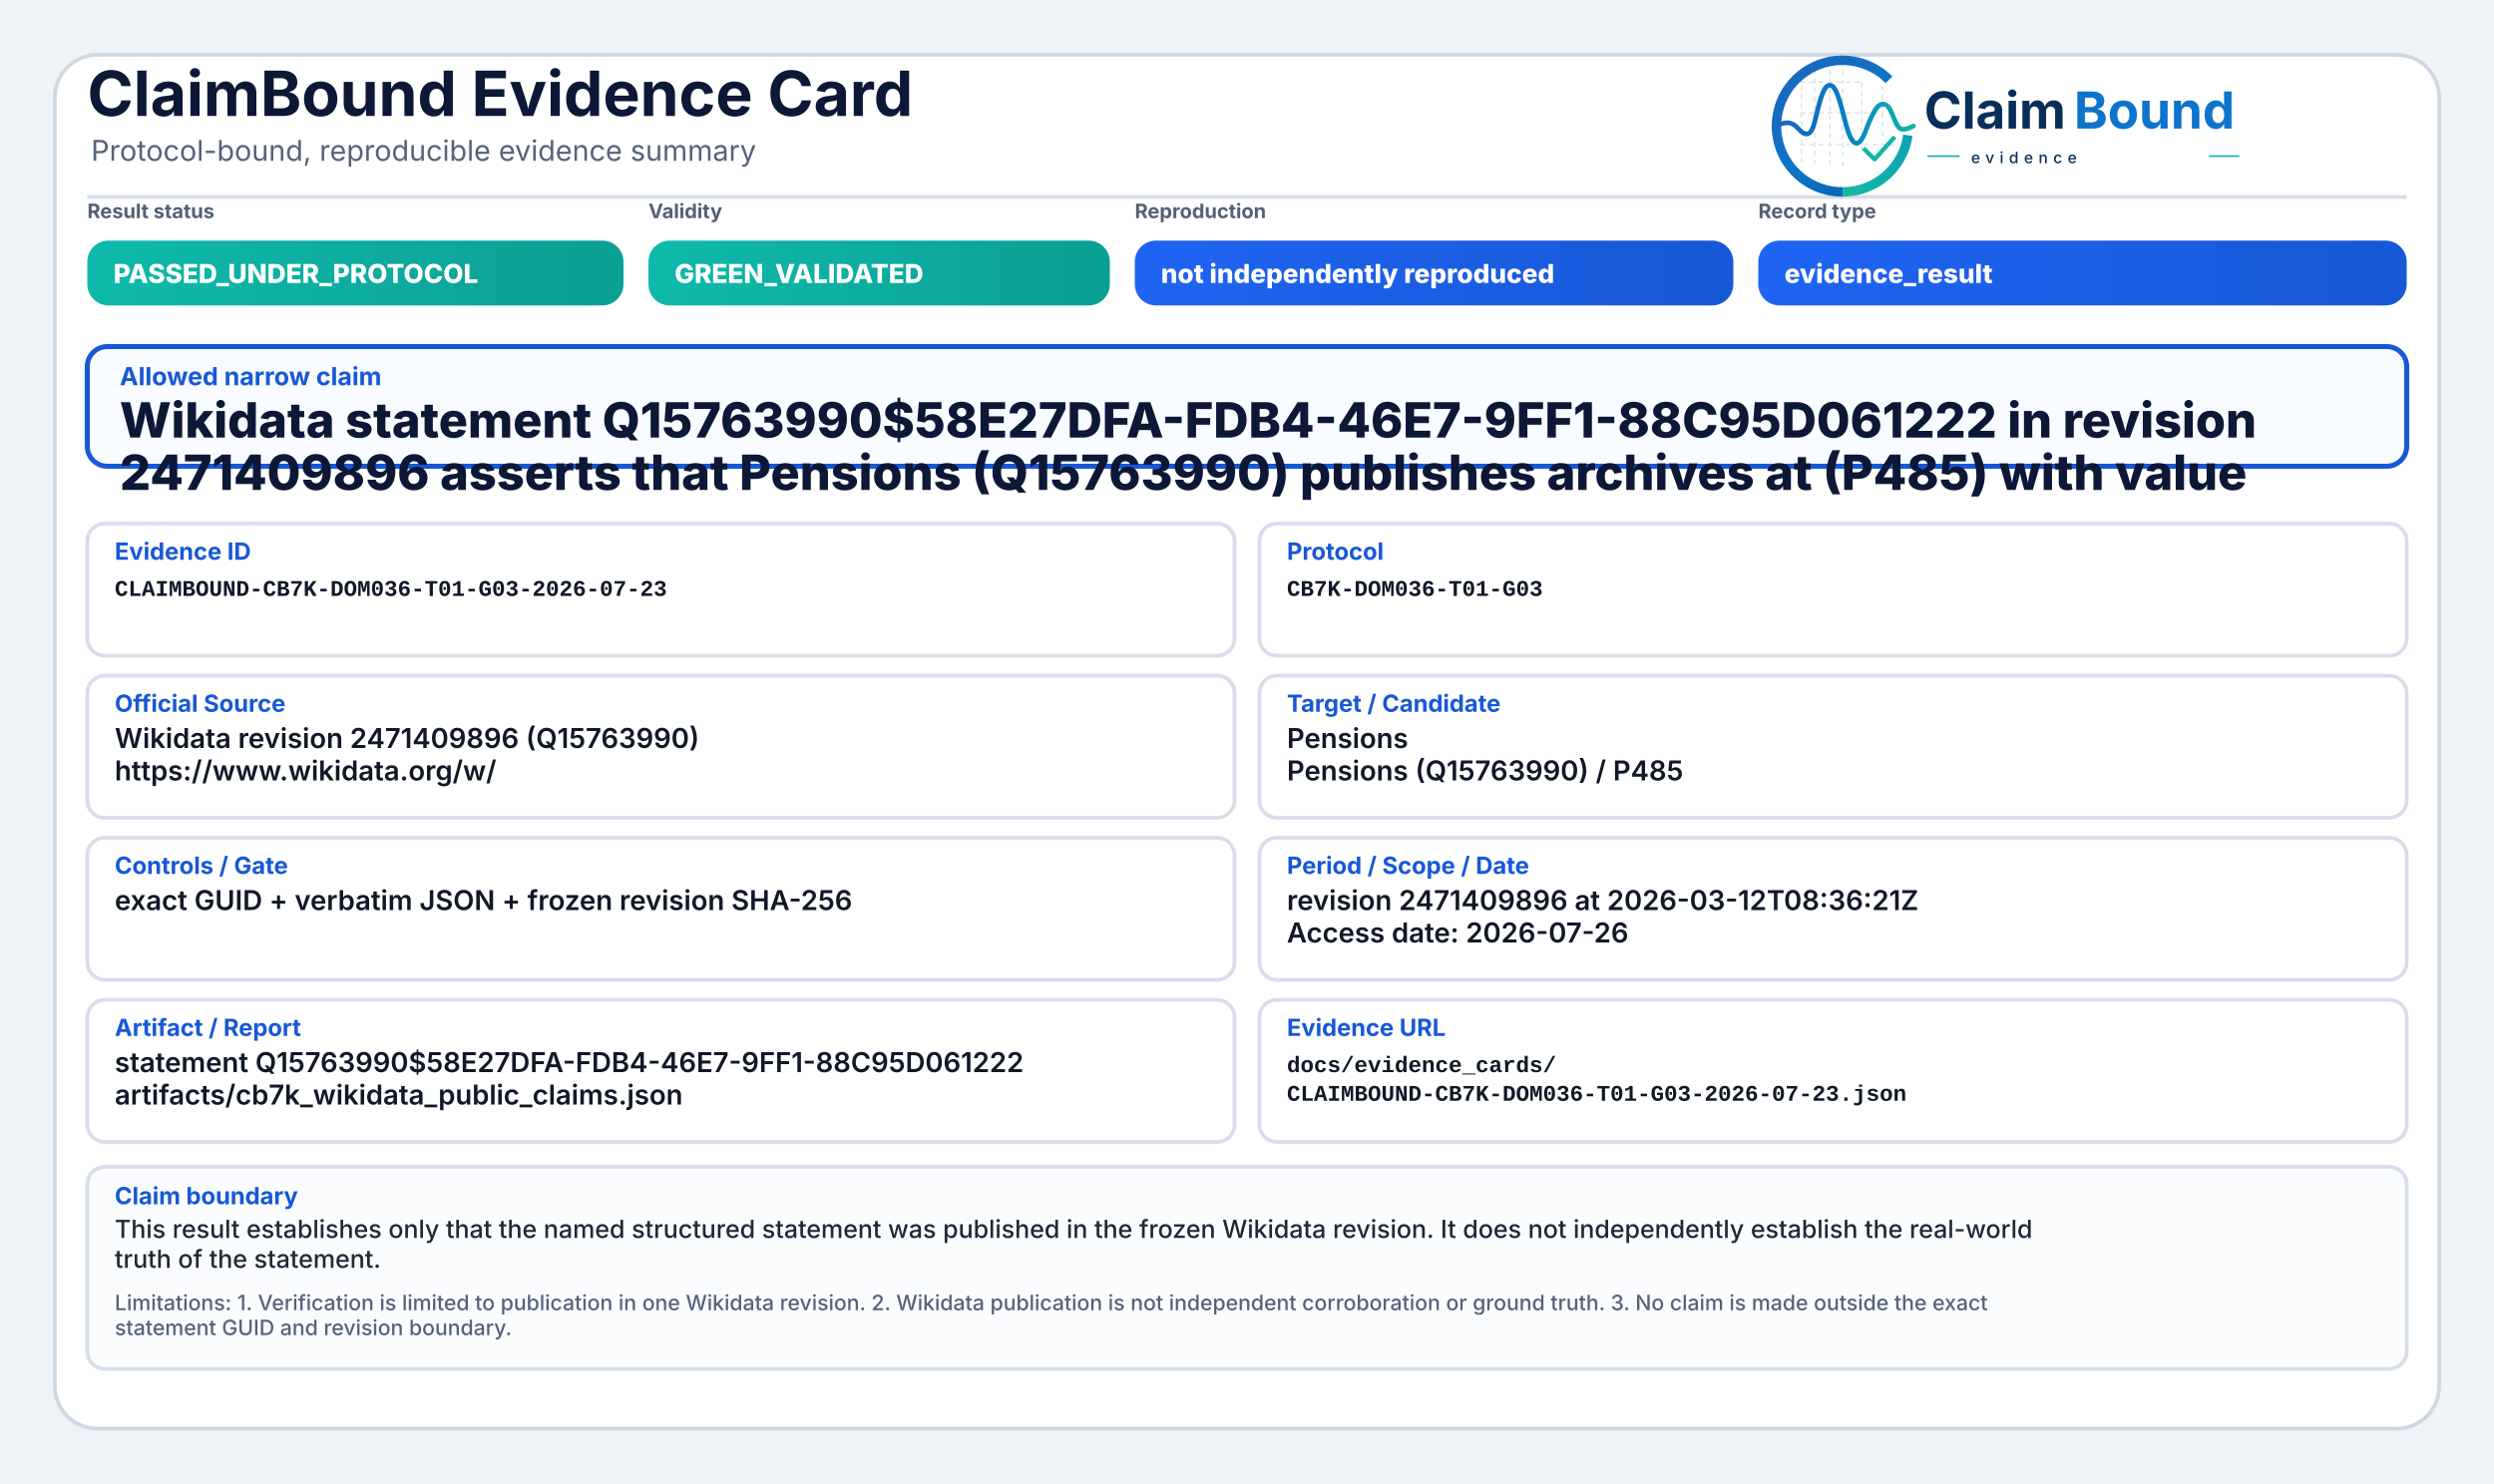
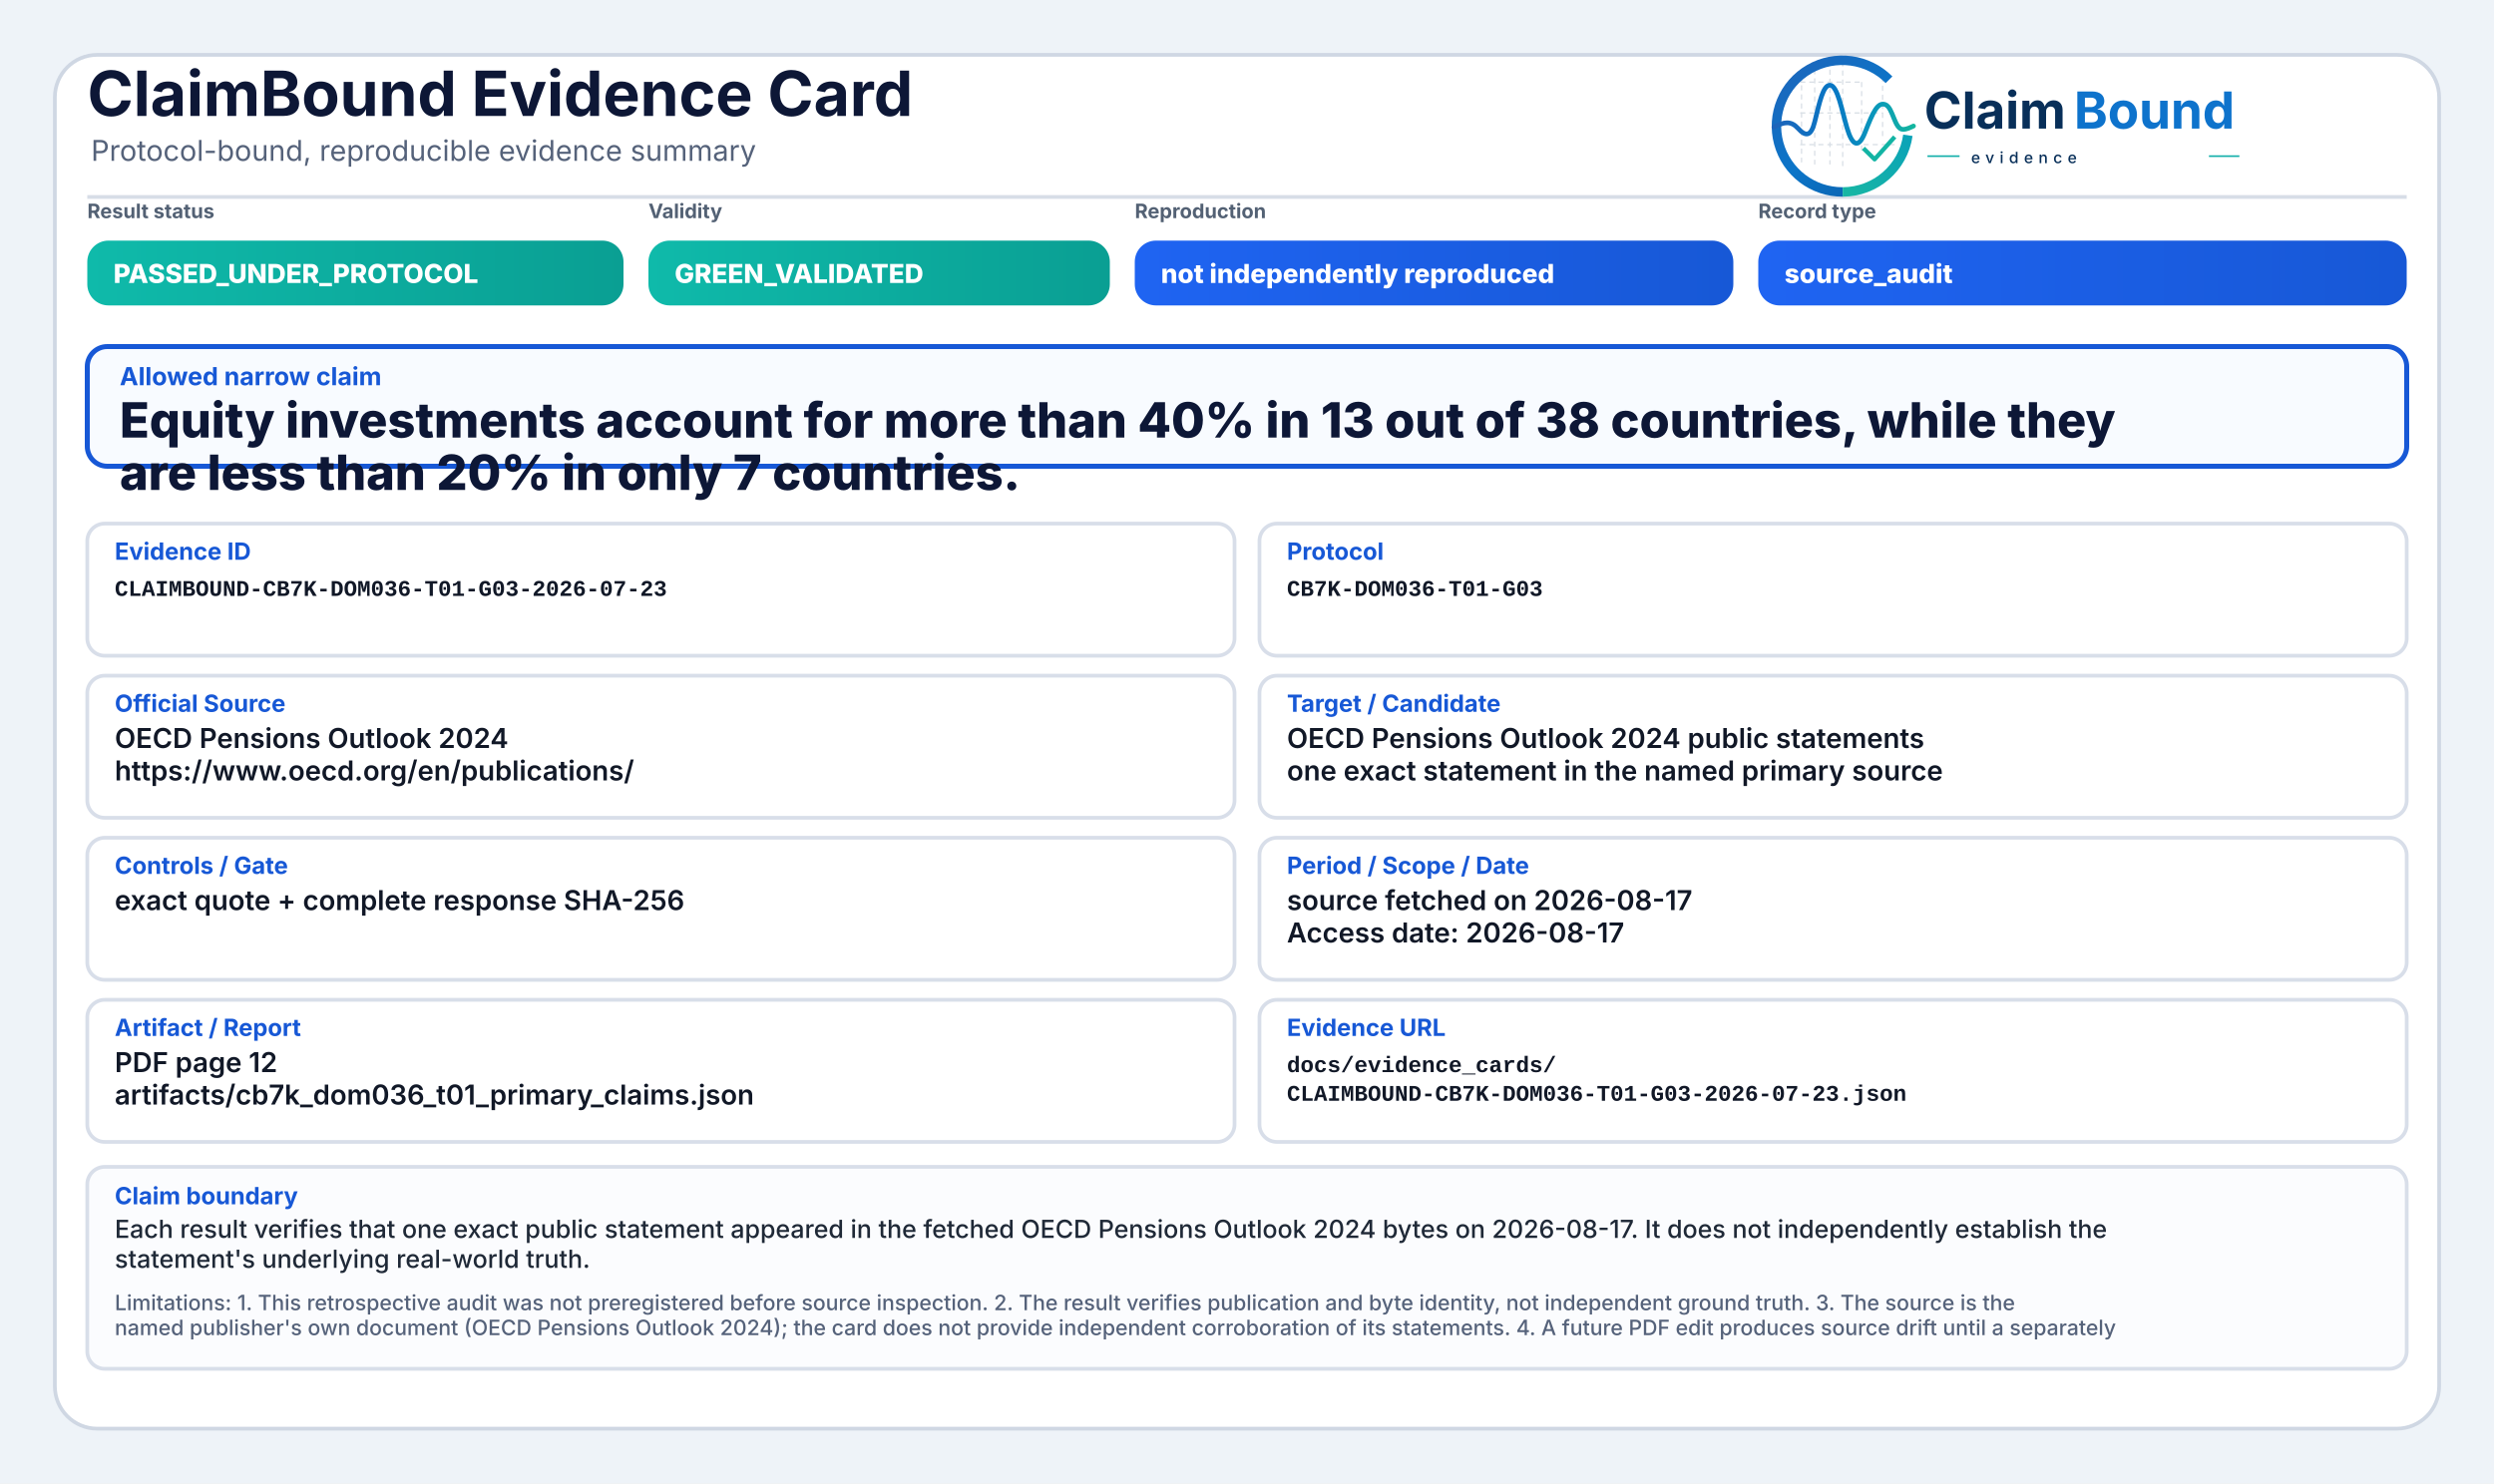
<svg xmlns="http://www.w3.org/2000/svg" width="2000" height="1190" viewBox="0 0 2000 1190" role="img" aria-label="ClaimBound Evidence Card">
  <defs>
    <linearGradient id="greenGrad" x1="0" y1="0" x2="1" y2="0">
      <stop offset="0%" stop-color="#0fbaaa" />
      <stop offset="100%" stop-color="#0a9f93" />
    </linearGradient>
    <linearGradient id="yellowGrad" x1="0" y1="0" x2="1" y2="0">
      <stop offset="0%" stop-color="#fbbf24" />
      <stop offset="100%" stop-color="#d97706" />
    </linearGradient>
    <linearGradient id="amberGrad" x1="0" y1="0" x2="1" y2="0">
      <stop offset="0%" stop-color="#f97316" />
      <stop offset="100%" stop-color="#c2410c" />
    </linearGradient>
    <linearGradient id="redGrad" x1="0" y1="0" x2="1" y2="0">
      <stop offset="0%" stop-color="#ef4444" />
      <stop offset="100%" stop-color="#b91c1c" />
    </linearGradient>
    <linearGradient id="grayGrad" x1="0" y1="0" x2="1" y2="0">
      <stop offset="0%" stop-color="#64748b" />
      <stop offset="100%" stop-color="#475569" />
    </linearGradient>
    <linearGradient id="blueGrad" x1="0" y1="0" x2="1" y2="0">
      <stop offset="0%" stop-color="#1f64f2" />
      <stop offset="100%" stop-color="#1758d6" />
    </linearGradient>
    <linearGradient id="logoRingBlue" x1="73" y1="453" x2="348" y2="793" gradientUnits="userSpaceOnUse">
      <stop offset="0" stop-color="#1E64BA" />
      <stop offset="0.55" stop-color="#0C75C8" />
      <stop offset="1" stop-color="#0A5FAB" />
    </linearGradient>
    <linearGradient id="logoRingTeal" x1="221" y1="792" x2="403" y2="594" gradientUnits="userSpaceOnUse">
      <stop offset="0" stop-color="#18B7A3" />
      <stop offset="1" stop-color="#089EBC" />
    </linearGradient>
    <linearGradient id="logoSignalGradient" x1="61" y1="628" x2="404" y2="628" gradientUnits="userSpaceOnUse">
      <stop offset="0" stop-color="#1E64BA" />
      <stop offset="0.43" stop-color="#0877C4" />
      <stop offset="0.72" stop-color="#0A97BB" />
      <stop offset="1" stop-color="#14B69E" />
    </linearGradient>
  </defs>
  <rect x="0" y="0" width="2000" height="1190" fill="#eef3f8" />
  <rect x="44" y="44" width="1912" height="1102" rx="34" fill="#ffffff" stroke="#cfd7e3" stroke-width="3" />
  <path d="M70 158 H1930" stroke="#d7dde7" stroke-width="3" />
  <text x="70" y="93" font-family="Inter, Segoe UI, Arial, sans-serif" font-size="50" font-weight="750" fill="#0d1736">ClaimBound Evidence Card</text>
  <text x="73" y="129" font-family="Inter, Segoe UI, Arial, sans-serif" font-size="23" font-weight="400" fill="#55627a">Protocol-bound, reproducible evidence summary</text>
  <g aria-label="ClaimBound evidence logo" transform="translate(1415,52) scale(0.33) translate(-40,-478)">
    <g stroke-linecap="butt" stroke-linejoin="round">
      <g stroke="#CBD3DC" stroke-width="3.2" stroke-linecap="round" stroke-dasharray="10 12" opacity="0.72">
        <path d="M130 507V714" />
        <path d="M162 490V719" />
        <path d="M199 491V719" />
        <path d="M230 471V726" />
        <path d="M276 521V690" />
        <path d="M327 508V650" />
        <path d="M128 520H277" />
        <path d="M128 595H327" />
        <path d="M128 672H355" />
      </g>
      <path d="M342.6 514.3A160 160 0 1 0 230 787" fill="none" stroke="url(#logoRingBlue)" stroke-width="23" />
      <path d="M230 787A160 160 0 0 0 388.4 649.3" fill="none" stroke="url(#logoRingTeal)" stroke-width="23" />
      <path d="M63 629.5C87 616.4 104.3 613.6 121.2 632.2C140.7 653.8 153.4 651.6 162.1 616.2C173.8 568.5 182.5 527.5 198.9 527.5C217.5 527.5 228.4 590.6 240.3 630.8C253.4 675.4 268.6 682.8 284.6 641.5C303.5 592.9 315.2 567.6 333.7 574.7C352.6 582 355.7 635.1 376.6 634.9C386.2 634.8 394 630.4 402 626.8" fill="none" stroke="url(#logoSignalGradient)" stroke-width="11.5" stroke-linecap="round" />
      <path d="M284 684.5L307.5 707.7L353 657" fill="none" stroke="#12B4A4" stroke-width="10.5" stroke-linecap="square" />
    </g>
    <text x="428" y="633" font-family="Inter, Segoe UI, Arial, sans-serif" font-size="124" font-weight="750" fill="#082F59" text-rendering="geometricPrecision">Claim</text>
    <text x="792" y="633" font-family="Inter, Segoe UI, Arial, sans-serif" font-size="124" font-weight="750" fill="#0E73CC" text-rendering="geometricPrecision">Bound</text>
    <line x1="436" y1="700" x2="514" y2="700" stroke="#11AFA9" stroke-width="4" />
    <text x="542" y="717" font-family="Inter, Segoe UI, Arial, sans-serif" font-size="38" font-weight="500" letter-spacing="13" fill="#082F59">evidence</text>
    <line x1="1120" y1="700" x2="1194" y2="700" stroke="#11AFA9" stroke-width="4" />
  </g>
  <text x="70" y="175" font-family="Inter, Segoe UI, Arial, sans-serif" font-size="16" font-weight="650" fill="#536174">Result status</text>
  <rect x="70" y="193" width="430" height="52" rx="17" fill="url(#greenGrad)" />
  <text x="91" y="227" font-family="Inter, Segoe UI, Arial, sans-serif" font-size="21" font-weight="800" fill="#ffffff">PASSED_UNDER_PROTOCOL</text>
  <text x="520" y="175" font-family="Inter, Segoe UI, Arial, sans-serif" font-size="16" font-weight="650" fill="#536174">Validity</text>
  <rect x="520" y="193" width="370" height="52" rx="17" fill="url(#greenGrad)" />
  <text x="541" y="227" font-family="Inter, Segoe UI, Arial, sans-serif" font-size="21" font-weight="800" fill="#ffffff">GREEN_VALIDATED</text>
  <text x="910" y="175" font-family="Inter, Segoe UI, Arial, sans-serif" font-size="16" font-weight="650" fill="#536174">Reproduction</text>
  <rect x="910" y="193" width="480" height="52" rx="17" fill="url(#blueGrad)" />
  <text x="931" y="227" font-family="Inter, Segoe UI, Arial, sans-serif" font-size="21" font-weight="800" fill="#ffffff">not independently reproduced</text>
  <text x="1410" y="175" font-family="Inter, Segoe UI, Arial, sans-serif" font-size="16" font-weight="650" fill="#536174">Record type</text>
  <rect x="1410" y="193" width="520" height="52" rx="17" fill="url(#blueGrad)" />
-   <text x="1431" y="227" font-family="Inter, Segoe UI, Arial, sans-serif" font-size="21" font-weight="800" fill="#ffffff">evidence_result</text>
+   <text x="1431" y="227" font-family="Inter, Segoe UI, Arial, sans-serif" font-size="21" font-weight="800" fill="#ffffff">source_audit</text>
  <rect x="70" y="278" width="1860" height="96" rx="16" fill="#f8fbff" stroke="#1758d6" stroke-width="4" />
  <text x="96" y="309" font-family="Inter, Segoe UI, Arial, sans-serif" font-size="20" font-weight="750" fill="#1758d6">Allowed narrow claim</text>
-   <text x="96" y="351" font-family="Inter, Segoe UI, Arial, sans-serif" font-size="39" font-weight="800" fill="#0d1736">Wikidata statement Q15763990$58E27DFA-FDB4-46E7-9FF1-88C95D061222 in revision</text>
-   <text x="96" y="393" font-family="Inter, Segoe UI, Arial, sans-serif" font-size="39" font-weight="800" fill="#0d1736">2471409896 asserts that Pensions (Q15763990) publishes archives at (P485) with value</text>
+   <text x="96" y="351" font-family="Inter, Segoe UI, Arial, sans-serif" font-size="39" font-weight="800" fill="#0d1736">Equity investments account for more than 40% in 13 out of 38 countries, while they</text>
+   <text x="96" y="393" font-family="Inter, Segoe UI, Arial, sans-serif" font-size="39" font-weight="800" fill="#0d1736">are less than 20% in only 7 countries.</text>
  <rect x="70" y="420" width="920" height="106" rx="14" fill="#ffffff" stroke="#d8dee9" stroke-width="3" />
  <text x="92" y="449" font-family="Inter, Segoe UI, Arial, sans-serif" font-size="19" font-weight="750" fill="#1758d6">Evidence ID</text>
  <text x="92" y="478" font-family="SFMono-Regular, Consolas, Liberation Mono, monospace" font-size="18" font-weight="600" fill="#111827">CLAIMBOUND-CB7K-DOM036-T01-G03-2026-07-23</text>
  <rect x="1010" y="420" width="920" height="106" rx="14" fill="#ffffff" stroke="#d8dee9" stroke-width="3" />
  <text x="1032" y="449" font-family="Inter, Segoe UI, Arial, sans-serif" font-size="19" font-weight="750" fill="#1758d6">Protocol</text>
  <text x="1032" y="478" font-family="SFMono-Regular, Consolas, Liberation Mono, monospace" font-size="18" font-weight="600" fill="#111827">CB7K-DOM036-T01-G03</text>
  <rect x="70" y="542" width="920" height="114" rx="14" fill="#ffffff" stroke="#d8dee9" stroke-width="3" />
  <text x="92" y="571" font-family="Inter, Segoe UI, Arial, sans-serif" font-size="19" font-weight="750" fill="#1758d6">Official Source</text>
-   <text x="92" y="600" font-family="Inter, Segoe UI, Arial, sans-serif" font-size="22" font-weight="600" fill="#111827">Wikidata revision 2471409896 (Q15763990)</text>
-   <text x="92" y="626" font-family="Inter, Segoe UI, Arial, sans-serif" font-size="22" font-weight="600" fill="#111827">https://www.wikidata.org/w/</text>
+   <text x="92" y="600" font-family="Inter, Segoe UI, Arial, sans-serif" font-size="22" font-weight="600" fill="#111827">OECD Pensions Outlook 2024</text>
+   <text x="92" y="626" font-family="Inter, Segoe UI, Arial, sans-serif" font-size="22" font-weight="600" fill="#111827">https://www.oecd.org/en/publications/</text>
  <rect x="1010" y="542" width="920" height="114" rx="14" fill="#ffffff" stroke="#d8dee9" stroke-width="3" />
  <text x="1032" y="571" font-family="Inter, Segoe UI, Arial, sans-serif" font-size="19" font-weight="750" fill="#1758d6">Target / Candidate</text>
-   <text x="1032" y="600" font-family="Inter, Segoe UI, Arial, sans-serif" font-size="22" font-weight="600" fill="#111827">Pensions</text>
-   <text x="1032" y="626" font-family="Inter, Segoe UI, Arial, sans-serif" font-size="22" font-weight="600" fill="#111827">Pensions (Q15763990) / P485</text>
+   <text x="1032" y="600" font-family="Inter, Segoe UI, Arial, sans-serif" font-size="22" font-weight="600" fill="#111827">OECD Pensions Outlook 2024 public statements</text>
+   <text x="1032" y="626" font-family="Inter, Segoe UI, Arial, sans-serif" font-size="22" font-weight="600" fill="#111827">one exact statement in the named primary source</text>
  <rect x="70" y="672" width="920" height="114" rx="14" fill="#ffffff" stroke="#d8dee9" stroke-width="3" />
  <text x="92" y="701" font-family="Inter, Segoe UI, Arial, sans-serif" font-size="19" font-weight="750" fill="#1758d6">Controls / Gate</text>
-   <text x="92" y="730" font-family="Inter, Segoe UI, Arial, sans-serif" font-size="22" font-weight="600" fill="#111827">exact GUID + verbatim JSON + frozen revision SHA-256</text>
+   <text x="92" y="730" font-family="Inter, Segoe UI, Arial, sans-serif" font-size="22" font-weight="600" fill="#111827">exact quote + complete response SHA-256</text>
  <rect x="1010" y="672" width="920" height="114" rx="14" fill="#ffffff" stroke="#d8dee9" stroke-width="3" />
  <text x="1032" y="701" font-family="Inter, Segoe UI, Arial, sans-serif" font-size="19" font-weight="750" fill="#1758d6">Period / Scope / Date</text>
-   <text x="1032" y="730" font-family="Inter, Segoe UI, Arial, sans-serif" font-size="22" font-weight="600" fill="#111827">revision 2471409896 at 2026-03-12T08:36:21Z</text>
-   <text x="1032" y="756" font-family="Inter, Segoe UI, Arial, sans-serif" font-size="22" font-weight="600" fill="#111827">Access date: 2026-07-26</text>
+   <text x="1032" y="730" font-family="Inter, Segoe UI, Arial, sans-serif" font-size="22" font-weight="600" fill="#111827">source fetched on 2026-08-17</text>
+   <text x="1032" y="756" font-family="Inter, Segoe UI, Arial, sans-serif" font-size="22" font-weight="600" fill="#111827">Access date: 2026-08-17</text>
  <rect x="70" y="802" width="920" height="114" rx="14" fill="#ffffff" stroke="#d8dee9" stroke-width="3" />
  <text x="92" y="831" font-family="Inter, Segoe UI, Arial, sans-serif" font-size="19" font-weight="750" fill="#1758d6">Artifact / Report</text>
-   <text x="92" y="860" font-family="Inter, Segoe UI, Arial, sans-serif" font-size="22" font-weight="600" fill="#111827">statement Q15763990$58E27DFA-FDB4-46E7-9FF1-88C95D061222</text>
-   <text x="92" y="886" font-family="Inter, Segoe UI, Arial, sans-serif" font-size="22" font-weight="600" fill="#111827">artifacts/cb7k_wikidata_public_claims.json</text>
+   <text x="92" y="860" font-family="Inter, Segoe UI, Arial, sans-serif" font-size="22" font-weight="600" fill="#111827">PDF page 12</text>
+   <text x="92" y="886" font-family="Inter, Segoe UI, Arial, sans-serif" font-size="22" font-weight="600" fill="#111827">artifacts/cb7k_dom036_t01_primary_claims.json</text>
  <rect x="1010" y="802" width="920" height="114" rx="14" fill="#ffffff" stroke="#d8dee9" stroke-width="3" />
  <text x="1032" y="831" font-family="Inter, Segoe UI, Arial, sans-serif" font-size="19" font-weight="750" fill="#1758d6">Evidence URL</text>
  <text x="1032" y="860" font-family="SFMono-Regular, Consolas, Liberation Mono, monospace" font-size="18" font-weight="600" fill="#111827">docs/evidence_cards/</text>
  <text x="1032" y="883" font-family="SFMono-Regular, Consolas, Liberation Mono, monospace" font-size="18" font-weight="600" fill="#111827">CLAIMBOUND-CB7K-DOM036-T01-G03-2026-07-23.json</text>
  <rect x="70" y="936" width="1860" height="162" rx="14" fill="#fbfcfe" stroke="#d8dee9" stroke-width="3" />
  <text x="92" y="966" font-family="Inter, Segoe UI, Arial, sans-serif" font-size="19" font-weight="750" fill="#1758d6">Claim boundary</text>
-   <text x="92" y="993" font-family="Inter, Segoe UI, Arial, sans-serif" font-size="20" font-weight="500" fill="#1f2937">This result establishes only that the named structured statement was published in the frozen Wikidata revision. It does not independently establish the real-world</text>
-   <text x="92" y="1017" font-family="Inter, Segoe UI, Arial, sans-serif" font-size="20" font-weight="500" fill="#1f2937">truth of the statement.</text>
-   <text x="92" y="1051" font-family="Inter, Segoe UI, Arial, sans-serif" font-size="17" font-weight="500" fill="#55627a">Limitations: 1. Verification is limited to publication in one Wikidata revision. 2. Wikidata publication is not independent corroboration or ground truth. 3. No claim is made outside the exact</text>
-   <text x="92" y="1071" font-family="Inter, Segoe UI, Arial, sans-serif" font-size="17" font-weight="500" fill="#55627a">statement GUID and revision boundary.</text>
+   <text x="92" y="993" font-family="Inter, Segoe UI, Arial, sans-serif" font-size="20" font-weight="500" fill="#1f2937">Each result verifies that one exact public statement appeared in the fetched OECD Pensions Outlook 2024 bytes on 2026-08-17. It does not independently establish the</text>
+   <text x="92" y="1017" font-family="Inter, Segoe UI, Arial, sans-serif" font-size="20" font-weight="500" fill="#1f2937">statement's underlying real-world truth.</text>
+   <text x="92" y="1051" font-family="Inter, Segoe UI, Arial, sans-serif" font-size="17" font-weight="500" fill="#55627a">Limitations: 1. This retrospective audit was not preregistered before source inspection. 2. The result verifies publication and byte identity, not independent ground truth. 3. The source is the</text>
+   <text x="92" y="1071" font-family="Inter, Segoe UI, Arial, sans-serif" font-size="17" font-weight="500" fill="#55627a">named publisher's own document (OECD Pensions Outlook 2024); the card does not provide independent corroboration of its statements. 4. A future PDF edit produces source drift until a separately</text>
</svg>
